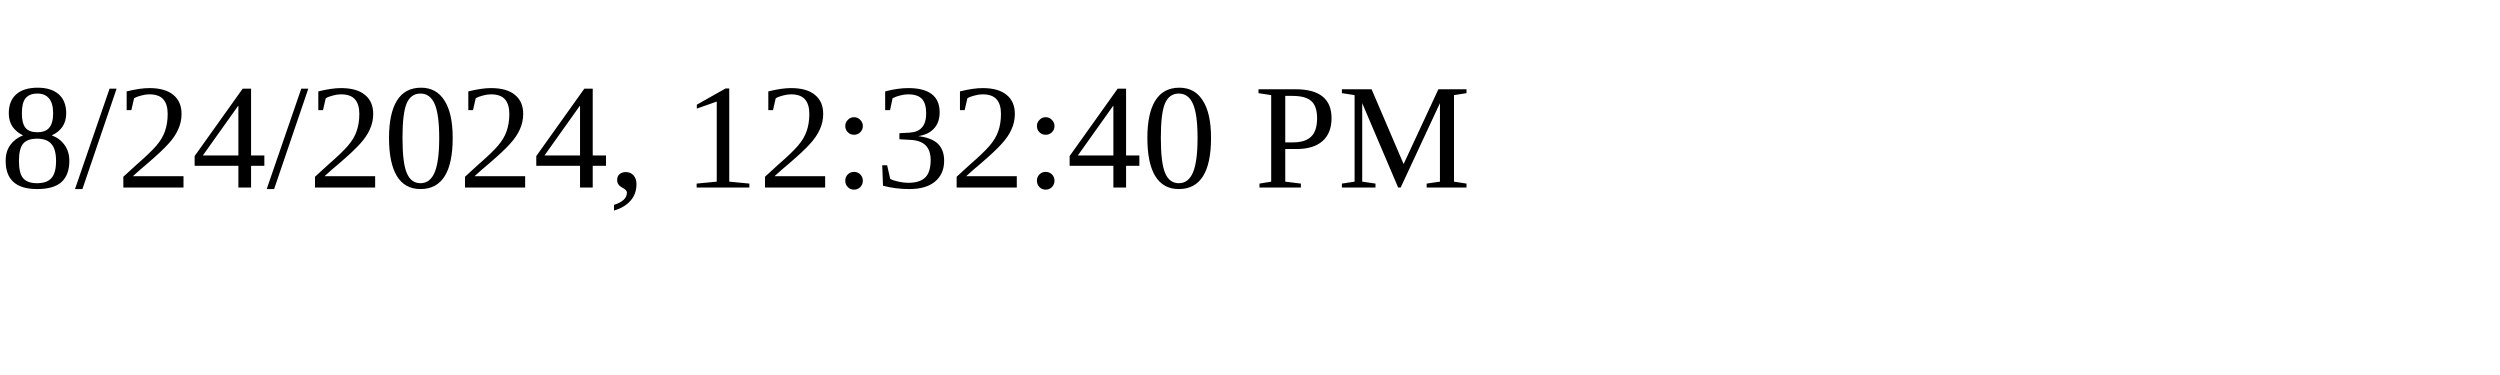
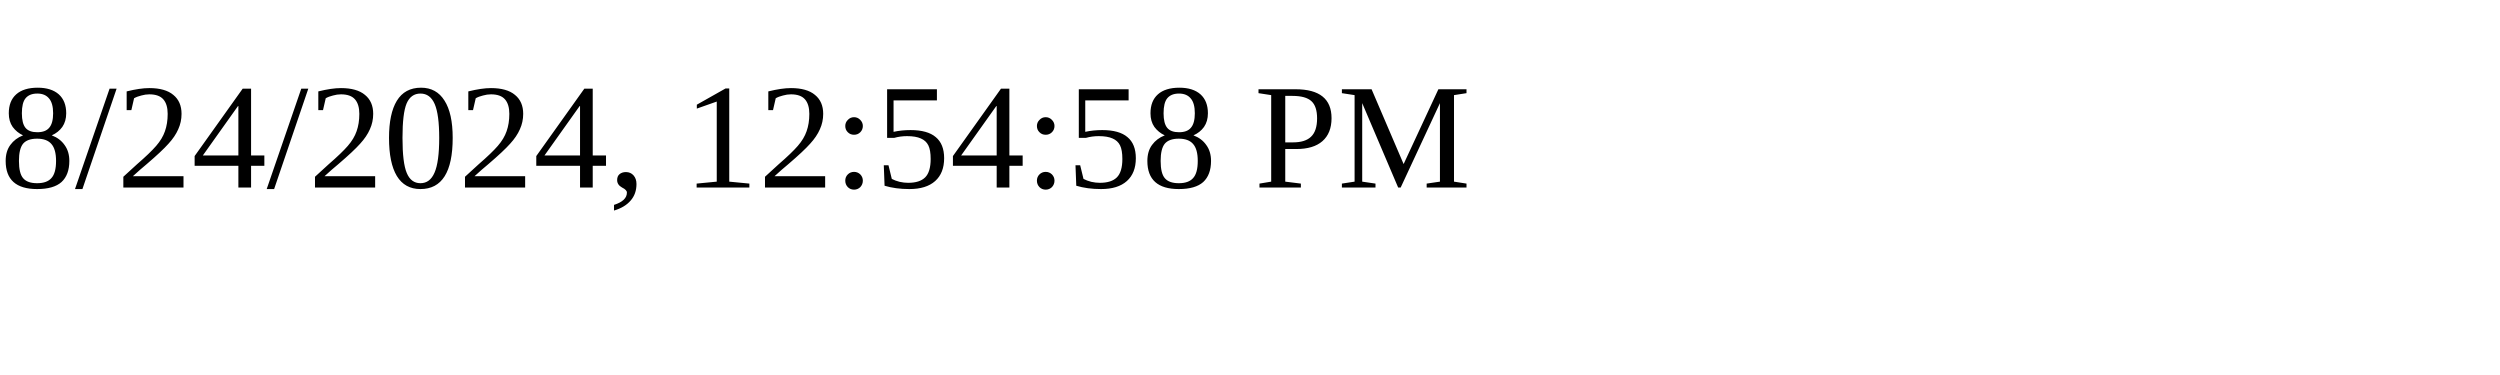
<svg xmlns="http://www.w3.org/2000/svg" height="30" width="200">
-   <text x="0" y="15">8/24/2024, 12:32:40 PM</text>
+   <text x="0" y="15">8/24/2024, 12:54:58 PM</text>
</svg>
